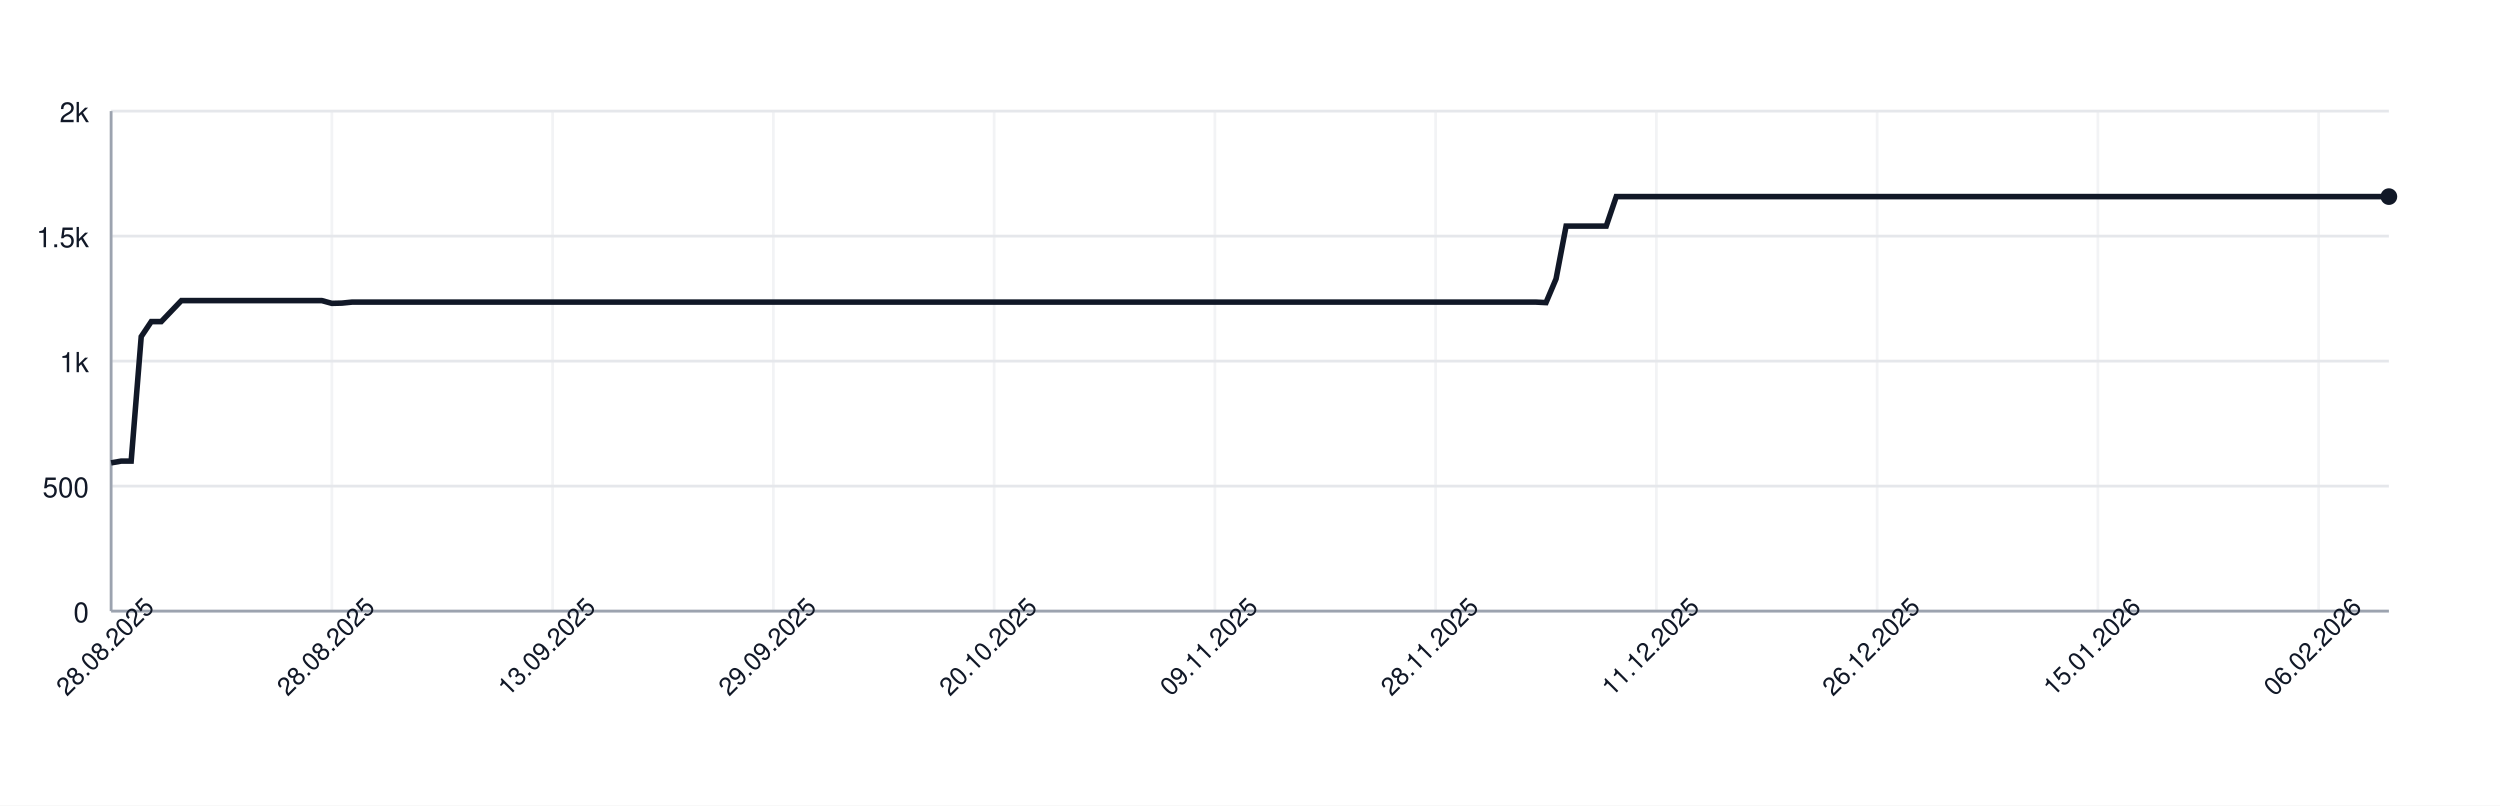
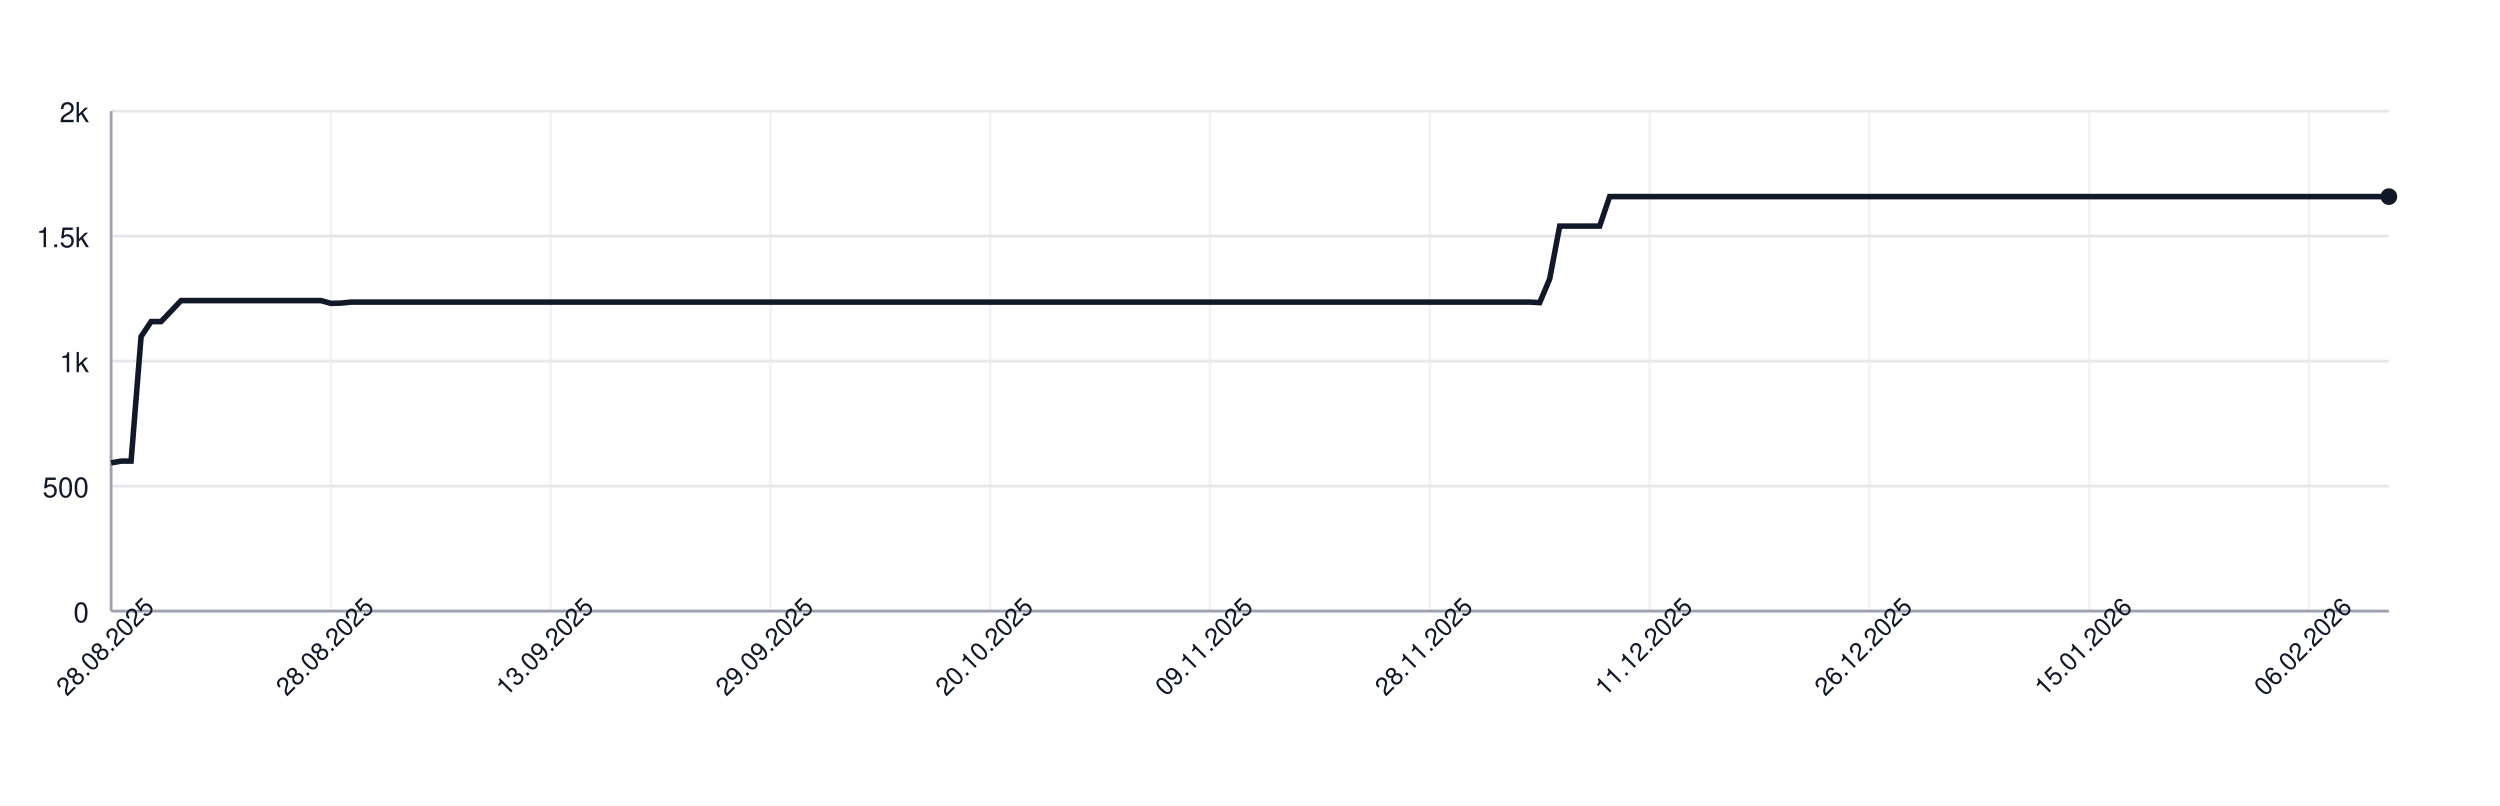
<svg xmlns="http://www.w3.org/2000/svg" width="900" height="290" style="font-family: -apple-system, BlinkMacSystemFont, 'Segoe UI', Helvetica, Arial, sans-serif;">
  <rect width="100%" height="100%" fill="white" />
  <g>
    <line x1="40" y1="220.00" x2="860" y2="220.00" stroke="#e5e7eb" />
    <text x="32" y="224.00" font-size="10" fill="#111827" text-anchor="end">0</text>
    <line x1="40" y1="175.00" x2="860" y2="175.00" stroke="#e5e7eb" />
    <text x="32" y="179.00" font-size="10" fill="#111827" text-anchor="end">500</text>
    <line x1="40" y1="130.00" x2="860" y2="130.00" stroke="#e5e7eb" />
    <text x="32" y="134.00" font-size="10" fill="#111827" text-anchor="end">1k</text>
    <line x1="40" y1="85.00" x2="860" y2="85.00" stroke="#e5e7eb" />
    <text x="32" y="89.00" font-size="10" fill="#111827" text-anchor="end">1.5k</text>
    <line x1="40" y1="40.00" x2="860" y2="40.00" stroke="#e5e7eb" />
    <text x="32" y="44.00" font-size="10" fill="#111827" text-anchor="end">2k</text>
    <line x1="40.00" y1="40" x2="40.00" y2="220" stroke="#e5e7eb" opacity="0.5" />
-     <line x1="119.47" y1="40" x2="119.47" y2="220" stroke="#e5e7eb" opacity="0.5" />
-     <line x1="198.94" y1="40" x2="198.94" y2="220" stroke="#e5e7eb" opacity="0.5" />
-     <line x1="278.41" y1="40" x2="278.41" y2="220" stroke="#e5e7eb" opacity="0.5" />
-     <line x1="357.89" y1="40" x2="357.89" y2="220" stroke="#e5e7eb" opacity="0.5" />
-     <line x1="437.36" y1="40" x2="437.36" y2="220" stroke="#e5e7eb" opacity="0.5" />
-     <line x1="516.83" y1="40" x2="516.83" y2="220" stroke="#e5e7eb" opacity="0.5" />
-     <line x1="596.30" y1="40" x2="596.30" y2="220" stroke="#e5e7eb" opacity="0.5" />
-     <line x1="675.77" y1="40" x2="675.77" y2="220" stroke="#e5e7eb" opacity="0.5" />
-     <line x1="755.24" y1="40" x2="755.24" y2="220" stroke="#e5e7eb" opacity="0.5" />
-     <line x1="834.71" y1="40" x2="834.71" y2="220" stroke="#e5e7eb" opacity="0.5" />
+     <line x1="119.12" y1="40" x2="119.12" y2="220" stroke="#e5e7eb" opacity="0.5" />
+     <line x1="198.25" y1="40" x2="198.25" y2="220" stroke="#e5e7eb" opacity="0.5" />
+     <line x1="277.37" y1="40" x2="277.37" y2="220" stroke="#e5e7eb" opacity="0.5" />
+     <line x1="356.49" y1="40" x2="356.49" y2="220" stroke="#e5e7eb" opacity="0.5" />
+     <line x1="435.61" y1="40" x2="435.61" y2="220" stroke="#e5e7eb" opacity="0.5" />
+     <line x1="514.74" y1="40" x2="514.74" y2="220" stroke="#e5e7eb" opacity="0.5" />
+     <line x1="593.86" y1="40" x2="593.86" y2="220" stroke="#e5e7eb" opacity="0.5" />
+     <line x1="672.98" y1="40" x2="672.98" y2="220" stroke="#e5e7eb" opacity="0.5" />
+     <line x1="752.11" y1="40" x2="752.11" y2="220" stroke="#e5e7eb" opacity="0.5" />
+     <line x1="831.23" y1="40" x2="831.23" y2="220" stroke="#e5e7eb" opacity="0.5" />
    <line x1="40" y1="220" x2="860" y2="220" stroke="#9ca3af" />
    <line x1="40" y1="40" x2="40" y2="220" stroke="#9ca3af" />
-     <path d="M 40.00 166.63 L 43.61 166.00 L 47.22 166.00 L 50.84 121.18 L 54.45 115.78 L 58.06 115.78 L 61.67 112.00 L 65.29 108.22 L 68.90 108.22 L 72.51 108.22 L 76.12 108.22 L 79.74 108.22 L 83.35 108.22 L 86.96 108.22 L 90.57 108.22 L 94.19 108.22 L 97.80 108.22 L 101.41 108.22 L 105.02 108.22 L 108.63 108.22 L 112.25 108.22 L 115.86 108.22 L 119.47 109.21 L 123.08 109.12 L 126.70 108.76 L 130.31 108.76 L 133.92 108.76 L 137.53 108.76 L 141.15 108.76 L 144.76 108.76 L 148.37 108.76 L 151.98 108.76 L 155.59 108.76 L 159.21 108.76 L 162.82 108.76 L 166.43 108.76 L 170.04 108.76 L 173.66 108.76 L 177.27 108.76 L 180.88 108.76 L 184.49 108.76 L 188.11 108.76 L 191.72 108.76 L 195.33 108.76 L 198.94 108.76 L 202.56 108.76 L 206.17 108.76 L 209.78 108.76 L 213.39 108.76 L 217.00 108.76 L 220.62 108.76 L 224.23 108.76 L 227.84 108.76 L 231.45 108.76 L 235.07 108.76 L 238.68 108.76 L 242.29 108.76 L 245.90 108.76 L 249.52 108.76 L 253.13 108.76 L 256.74 108.76 L 260.35 108.76 L 263.96 108.76 L 267.58 108.76 L 271.19 108.76 L 274.80 108.76 L 278.41 108.76 L 282.03 108.76 L 285.64 108.76 L 289.25 108.76 L 292.86 108.76 L 296.48 108.76 L 300.09 108.76 L 303.70 108.76 L 307.31 108.76 L 310.93 108.76 L 314.54 108.76 L 318.15 108.76 L 321.76 108.76 L 325.37 108.76 L 328.99 108.76 L 332.60 108.76 L 336.21 108.76 L 339.82 108.76 L 343.44 108.76 L 347.05 108.76 L 350.66 108.76 L 354.27 108.76 L 357.89 108.76 L 361.50 108.76 L 365.11 108.76 L 368.72 108.76 L 372.33 108.76 L 375.95 108.76 L 379.56 108.76 L 383.17 108.76 L 386.78 108.76 L 390.40 108.76 L 394.01 108.76 L 397.62 108.76 L 401.23 108.76 L 404.85 108.76 L 408.46 108.76 L 412.07 108.76 L 415.68 108.76 L 419.30 108.76 L 422.91 108.76 L 426.52 108.76 L 430.13 108.76 L 433.74 108.76 L 437.36 108.76 L 440.97 108.76 L 444.58 108.76 L 448.19 108.76 L 451.81 108.76 L 455.42 108.76 L 459.03 108.76 L 462.64 108.76 L 466.26 108.76 L 469.87 108.76 L 473.48 108.76 L 477.09 108.76 L 480.70 108.76 L 484.32 108.76 L 487.93 108.76 L 491.54 108.76 L 495.15 108.76 L 498.77 108.76 L 502.38 108.76 L 505.99 108.76 L 509.60 108.76 L 513.22 108.76 L 516.83 108.76 L 520.44 108.76 L 524.05 108.76 L 527.67 108.76 L 531.28 108.76 L 534.89 108.76 L 538.50 108.76 L 542.11 108.76 L 545.73 108.76 L 549.34 108.76 L 552.95 108.76 L 556.56 108.94 L 560.18 100.39 L 563.79 81.40 L 567.40 81.40 L 571.01 81.40 L 574.63 81.40 L 578.24 81.40 L 581.85 70.78 L 585.46 70.78 L 589.07 70.78 L 592.69 70.78 L 596.30 70.78 L 599.91 70.78 L 603.52 70.78 L 607.14 70.78 L 610.75 70.78 L 614.36 70.78 L 617.97 70.78 L 621.59 70.78 L 625.20 70.78 L 628.81 70.78 L 632.42 70.78 L 636.04 70.78 L 639.65 70.78 L 643.26 70.78 L 646.87 70.78 L 650.48 70.78 L 654.10 70.78 L 657.71 70.78 L 661.32 70.78 L 664.93 70.78 L 668.55 70.78 L 672.16 70.78 L 675.77 70.78 L 679.38 70.78 L 683.00 70.78 L 686.61 70.78 L 690.22 70.78 L 693.83 70.78 L 697.44 70.78 L 701.06 70.78 L 704.67 70.78 L 708.28 70.78 L 711.89 70.78 L 715.51 70.78 L 719.12 70.78 L 722.73 70.78 L 726.34 70.78 L 729.96 70.78 L 733.57 70.78 L 737.18 70.78 L 740.79 70.78 L 744.41 70.78 L 748.02 70.78 L 751.63 70.78 L 755.24 70.78 L 758.85 70.78 L 762.47 70.78 L 766.08 70.78 L 769.69 70.78 L 773.30 70.78 L 776.92 70.78 L 780.53 70.78 L 784.14 70.78 L 787.75 70.78 L 791.37 70.78 L 794.98 70.78 L 798.59 70.78 L 802.20 70.78 L 805.81 70.78 L 809.43 70.78 L 813.04 70.78 L 816.65 70.78 L 820.26 70.78 L 823.88 70.78 L 827.49 70.78 L 831.10 70.78 L 834.71 70.78 L 838.33 70.78 L 841.94 70.78 L 845.55 70.78 L 849.16 70.78 L 852.78 70.78 L 856.39 70.78 L 860.00 70.78" fill="none" stroke="#111827" stroke-width="2" />
+     <path d="M 40.00 166.63 L 43.60 166.00 L 47.19 166.00 L 50.79 121.18 L 54.39 115.78 L 57.98 115.78 L 61.58 112.00 L 65.18 108.22 L 68.77 108.22 L 72.37 108.22 L 75.96 108.22 L 79.56 108.22 L 83.16 108.22 L 86.75 108.22 L 90.35 108.22 L 93.95 108.22 L 97.54 108.22 L 101.14 108.22 L 104.74 108.22 L 108.33 108.22 L 111.93 108.22 L 115.53 108.22 L 119.12 109.21 L 122.72 109.12 L 126.32 108.76 L 129.91 108.76 L 133.51 108.76 L 137.11 108.76 L 140.70 108.76 L 144.30 108.76 L 147.89 108.76 L 151.49 108.76 L 155.09 108.76 L 158.68 108.76 L 162.28 108.76 L 165.88 108.76 L 169.47 108.76 L 173.07 108.76 L 176.67 108.76 L 180.26 108.76 L 183.86 108.76 L 187.46 108.76 L 191.05 108.76 L 194.65 108.76 L 198.25 108.76 L 201.84 108.76 L 205.44 108.76 L 209.04 108.76 L 212.63 108.76 L 216.23 108.76 L 219.82 108.76 L 223.42 108.76 L 227.02 108.76 L 230.61 108.76 L 234.21 108.76 L 237.81 108.76 L 241.40 108.76 L 245.00 108.76 L 248.60 108.76 L 252.19 108.76 L 255.79 108.76 L 259.39 108.76 L 262.98 108.76 L 266.58 108.76 L 270.18 108.76 L 273.77 108.76 L 277.37 108.76 L 280.96 108.76 L 284.56 108.76 L 288.16 108.76 L 291.75 108.76 L 295.35 108.76 L 298.95 108.76 L 302.54 108.76 L 306.14 108.76 L 309.74 108.76 L 313.33 108.76 L 316.93 108.76 L 320.53 108.76 L 324.12 108.76 L 327.72 108.76 L 331.32 108.76 L 334.91 108.76 L 338.51 108.76 L 342.11 108.76 L 345.70 108.76 L 349.30 108.76 L 352.89 108.76 L 356.49 108.76 L 360.09 108.76 L 363.68 108.76 L 367.28 108.76 L 370.88 108.76 L 374.47 108.76 L 378.07 108.76 L 381.67 108.76 L 385.26 108.76 L 388.86 108.76 L 392.46 108.76 L 396.05 108.76 L 399.65 108.76 L 403.25 108.76 L 406.84 108.76 L 410.44 108.76 L 414.04 108.76 L 417.63 108.76 L 421.23 108.76 L 424.82 108.76 L 428.42 108.76 L 432.02 108.76 L 435.61 108.76 L 439.21 108.76 L 442.81 108.76 L 446.40 108.76 L 450.00 108.76 L 453.60 108.76 L 457.19 108.76 L 460.79 108.76 L 464.39 108.76 L 467.98 108.76 L 471.58 108.76 L 475.18 108.76 L 478.77 108.76 L 482.37 108.76 L 485.96 108.76 L 489.56 108.76 L 493.16 108.76 L 496.75 108.76 L 500.35 108.76 L 503.95 108.76 L 507.54 108.76 L 511.14 108.76 L 514.74 108.76 L 518.33 108.76 L 521.93 108.76 L 525.53 108.76 L 529.12 108.76 L 532.72 108.76 L 536.32 108.76 L 539.91 108.76 L 543.51 108.76 L 547.11 108.76 L 550.70 108.76 L 554.30 108.94 L 557.89 100.39 L 561.49 81.40 L 565.09 81.40 L 568.68 81.40 L 572.28 81.40 L 575.88 81.40 L 579.47 70.78 L 583.07 70.78 L 586.67 70.78 L 590.26 70.78 L 593.86 70.78 L 597.46 70.78 L 601.05 70.78 L 604.65 70.78 L 608.25 70.78 L 611.84 70.78 L 615.44 70.78 L 619.04 70.78 L 622.63 70.78 L 626.23 70.78 L 629.82 70.78 L 633.42 70.78 L 637.02 70.78 L 640.61 70.78 L 644.21 70.78 L 647.81 70.78 L 651.40 70.78 L 655.00 70.78 L 658.60 70.78 L 662.19 70.78 L 665.79 70.78 L 669.39 70.78 L 672.98 70.78 L 676.58 70.78 L 680.18 70.78 L 683.77 70.78 L 687.37 70.78 L 690.96 70.78 L 694.56 70.78 L 698.16 70.78 L 701.75 70.78 L 705.35 70.78 L 708.95 70.78 L 712.54 70.78 L 716.14 70.78 L 719.74 70.78 L 723.33 70.78 L 726.93 70.78 L 730.53 70.78 L 734.12 70.78 L 737.72 70.78 L 741.32 70.78 L 744.91 70.78 L 748.51 70.78 L 752.11 70.78 L 755.70 70.78 L 759.30 70.78 L 762.89 70.78 L 766.49 70.78 L 770.09 70.78 L 773.68 70.78 L 777.28 70.78 L 780.88 70.78 L 784.47 70.78 L 788.07 70.78 L 791.67 70.78 L 795.26 70.78 L 798.86 70.78 L 802.46 70.78 L 806.05 70.78 L 809.65 70.78 L 813.25 70.78 L 816.84 70.78 L 820.44 70.78 L 824.04 70.78 L 827.63 70.78 L 831.23 70.78 L 834.82 70.78 L 838.42 70.78 L 842.02 70.78 L 845.61 70.78 L 849.21 70.78 L 852.81 70.78 L 856.40 70.78 L 860.00 70.78" fill="none" stroke="#111827" stroke-width="2" />
    <circle cx="860.00" cy="70.78" r="3" fill="#111827" />
    <text x="40.00" y="235.00" font-size="9" fill="#111827" text-anchor="middle" transform="rotate(-45 40.00 235.00)">28.08.2025</text>
-     <text x="119.47" y="235.00" font-size="9" fill="#111827" text-anchor="middle" transform="rotate(-45 119.47 235.00)">28.08.2025</text>
-     <text x="198.94" y="235.00" font-size="9" fill="#111827" text-anchor="middle" transform="rotate(-45 198.94 235.00)">13.09.2025</text>
-     <text x="278.41" y="235.00" font-size="9" fill="#111827" text-anchor="middle" transform="rotate(-45 278.41 235.00)">29.09.2025</text>
-     <text x="357.89" y="235.00" font-size="9" fill="#111827" text-anchor="middle" transform="rotate(-45 357.89 235.00)">20.10.2025</text>
-     <text x="437.36" y="235.00" font-size="9" fill="#111827" text-anchor="middle" transform="rotate(-45 437.36 235.00)">09.11.2025</text>
-     <text x="516.83" y="235.00" font-size="9" fill="#111827" text-anchor="middle" transform="rotate(-45 516.83 235.00)">28.11.2025</text>
-     <text x="596.30" y="235.00" font-size="9" fill="#111827" text-anchor="middle" transform="rotate(-45 596.30 235.00)">11.12.2025</text>
-     <text x="675.77" y="235.00" font-size="9" fill="#111827" text-anchor="middle" transform="rotate(-45 675.77 235.00)">26.12.2025</text>
-     <text x="755.24" y="235.00" font-size="9" fill="#111827" text-anchor="middle" transform="rotate(-45 755.24 235.00)">15.01.2026</text>
-     <text x="834.71" y="235.00" font-size="9" fill="#111827" text-anchor="middle" transform="rotate(-45 834.71 235.00)">06.02.2026</text>
+     <text x="119.12" y="235.00" font-size="9" fill="#111827" text-anchor="middle" transform="rotate(-45 119.12 235.00)">28.08.2025</text>
+     <text x="198.25" y="235.00" font-size="9" fill="#111827" text-anchor="middle" transform="rotate(-45 198.25 235.00)">13.09.2025</text>
+     <text x="277.37" y="235.00" font-size="9" fill="#111827" text-anchor="middle" transform="rotate(-45 277.37 235.00)">29.09.2025</text>
+     <text x="356.49" y="235.00" font-size="9" fill="#111827" text-anchor="middle" transform="rotate(-45 356.49 235.00)">20.10.2025</text>
+     <text x="435.61" y="235.00" font-size="9" fill="#111827" text-anchor="middle" transform="rotate(-45 435.61 235.00)">09.11.2025</text>
+     <text x="514.74" y="235.00" font-size="9" fill="#111827" text-anchor="middle" transform="rotate(-45 514.74 235.00)">28.11.2025</text>
+     <text x="593.86" y="235.00" font-size="9" fill="#111827" text-anchor="middle" transform="rotate(-45 593.86 235.00)">11.12.2025</text>
+     <text x="672.98" y="235.00" font-size="9" fill="#111827" text-anchor="middle" transform="rotate(-45 672.98 235.00)">26.12.2025</text>
+     <text x="752.11" y="235.00" font-size="9" fill="#111827" text-anchor="middle" transform="rotate(-45 752.11 235.00)">15.01.2026</text>
+     <text x="831.23" y="235.00" font-size="9" fill="#111827" text-anchor="middle" transform="rotate(-45 831.23 235.00)">06.02.2026</text>
  </g>
</svg>
